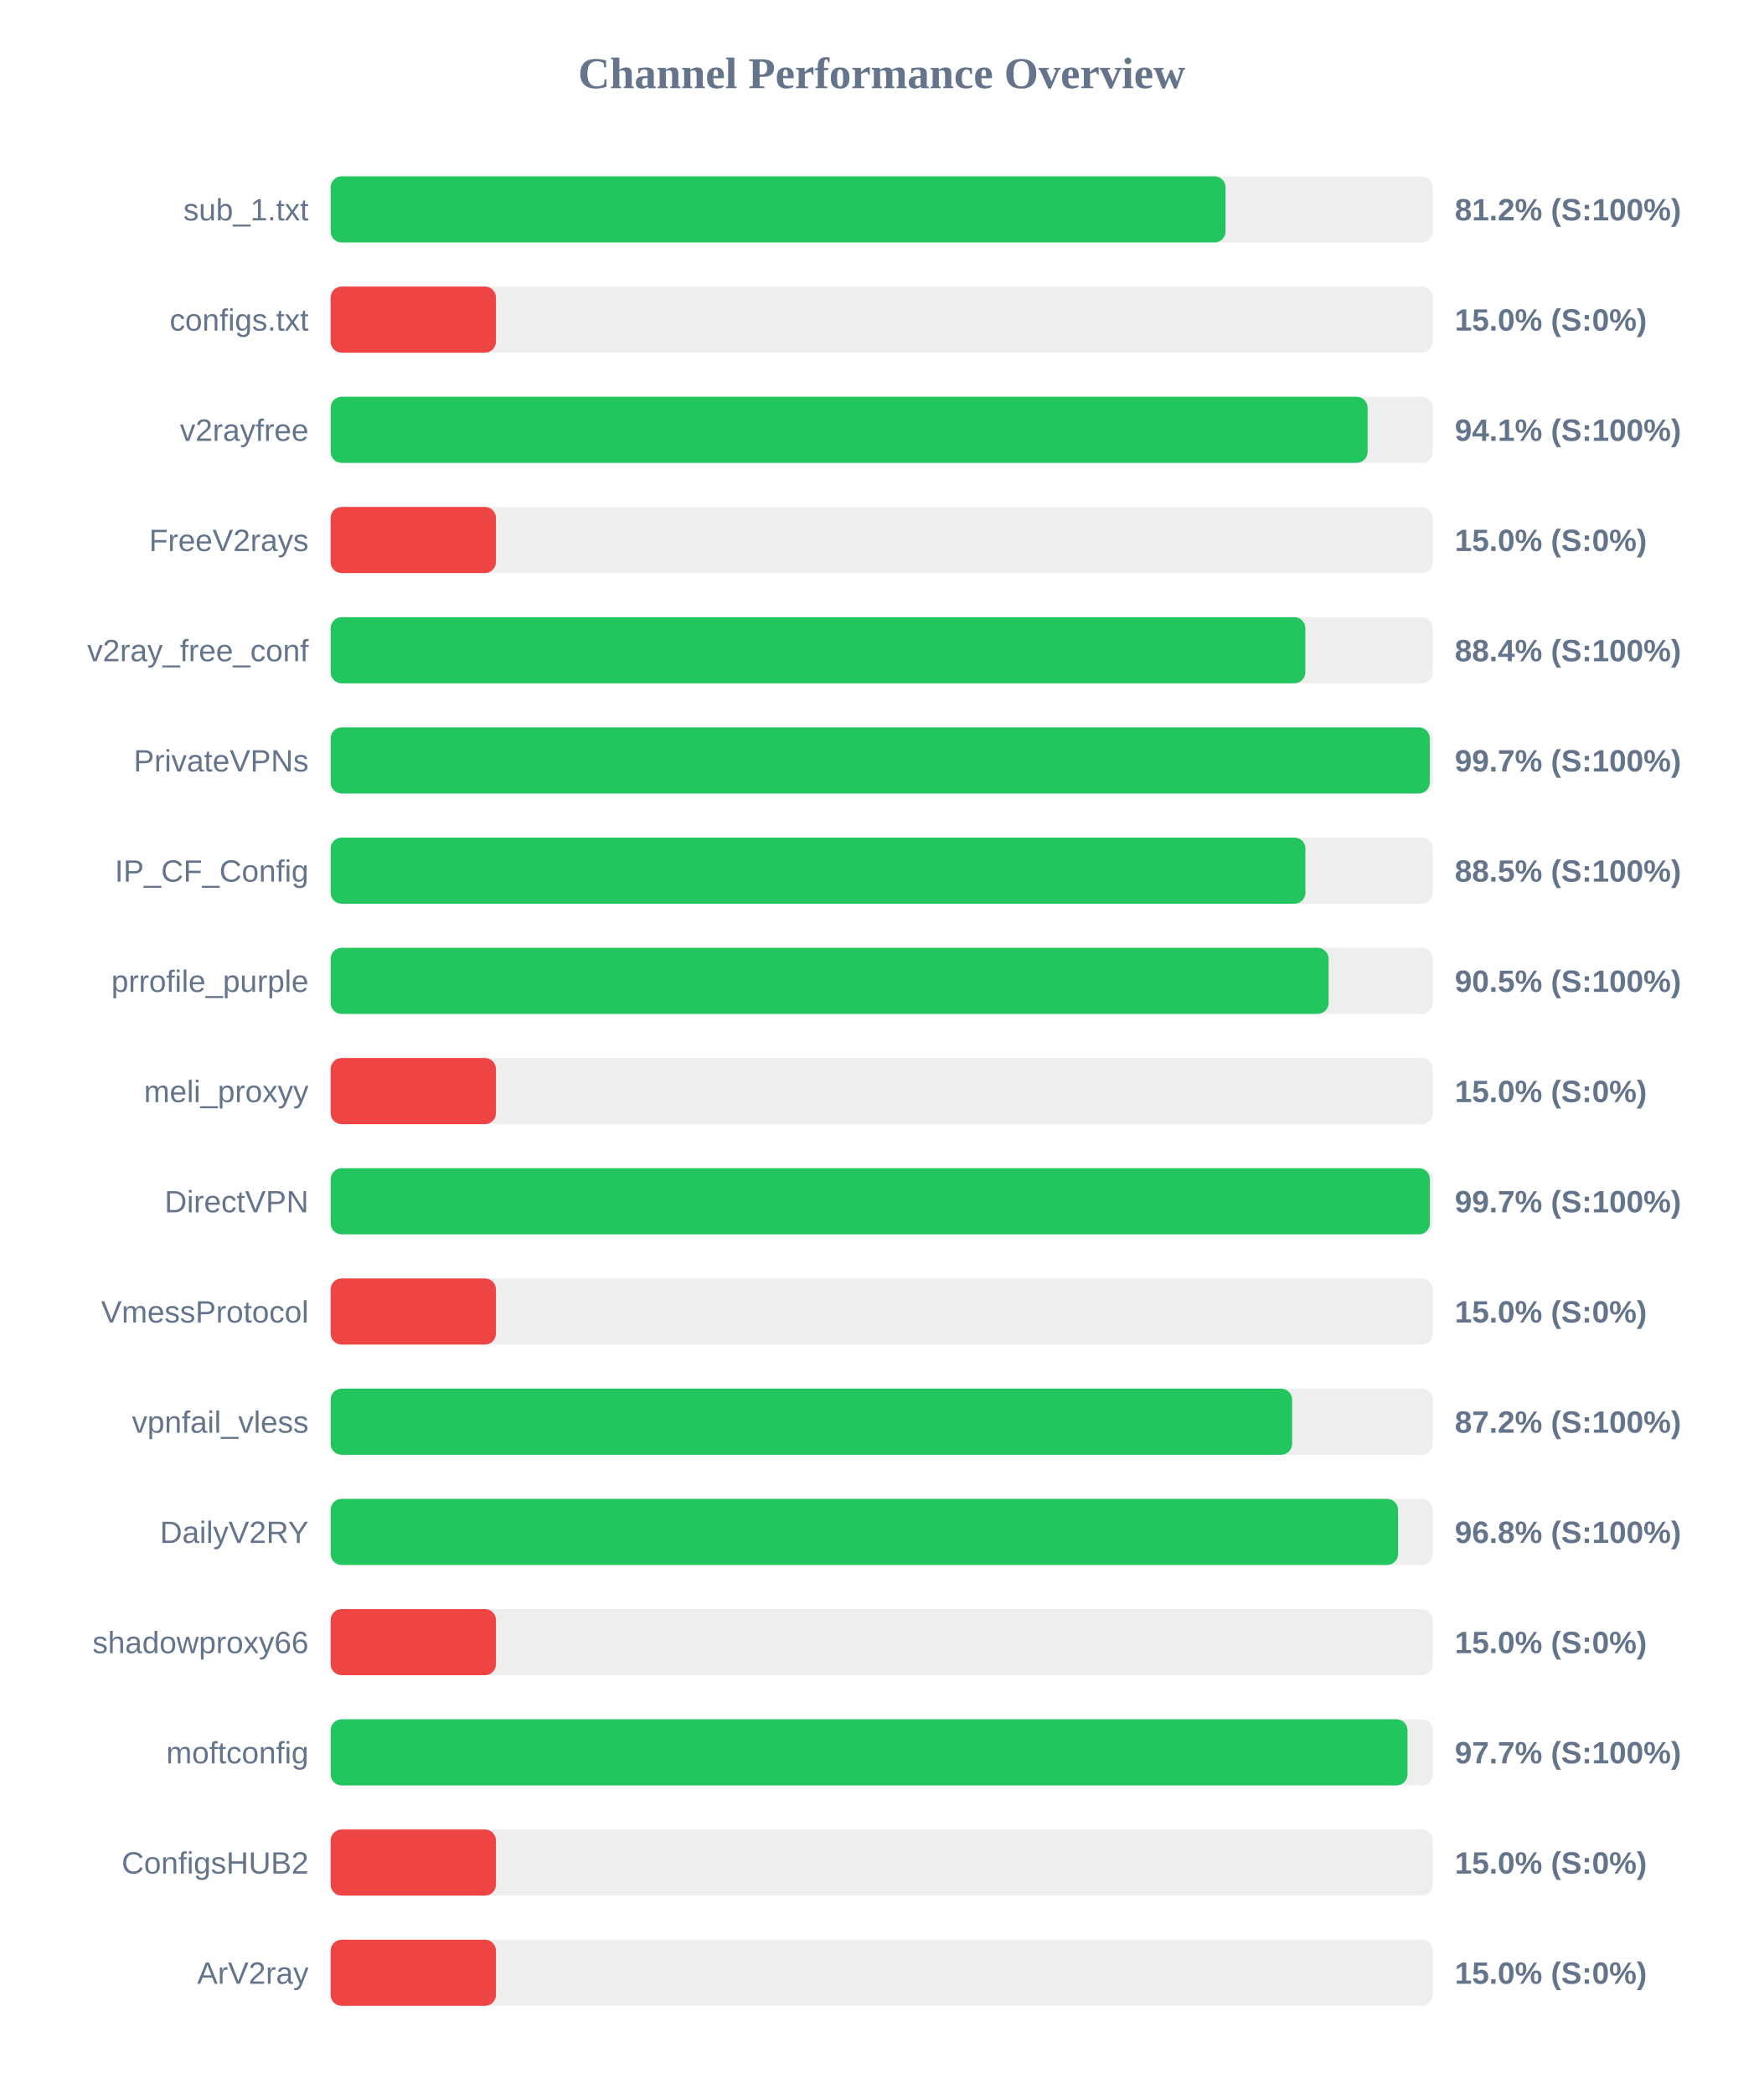
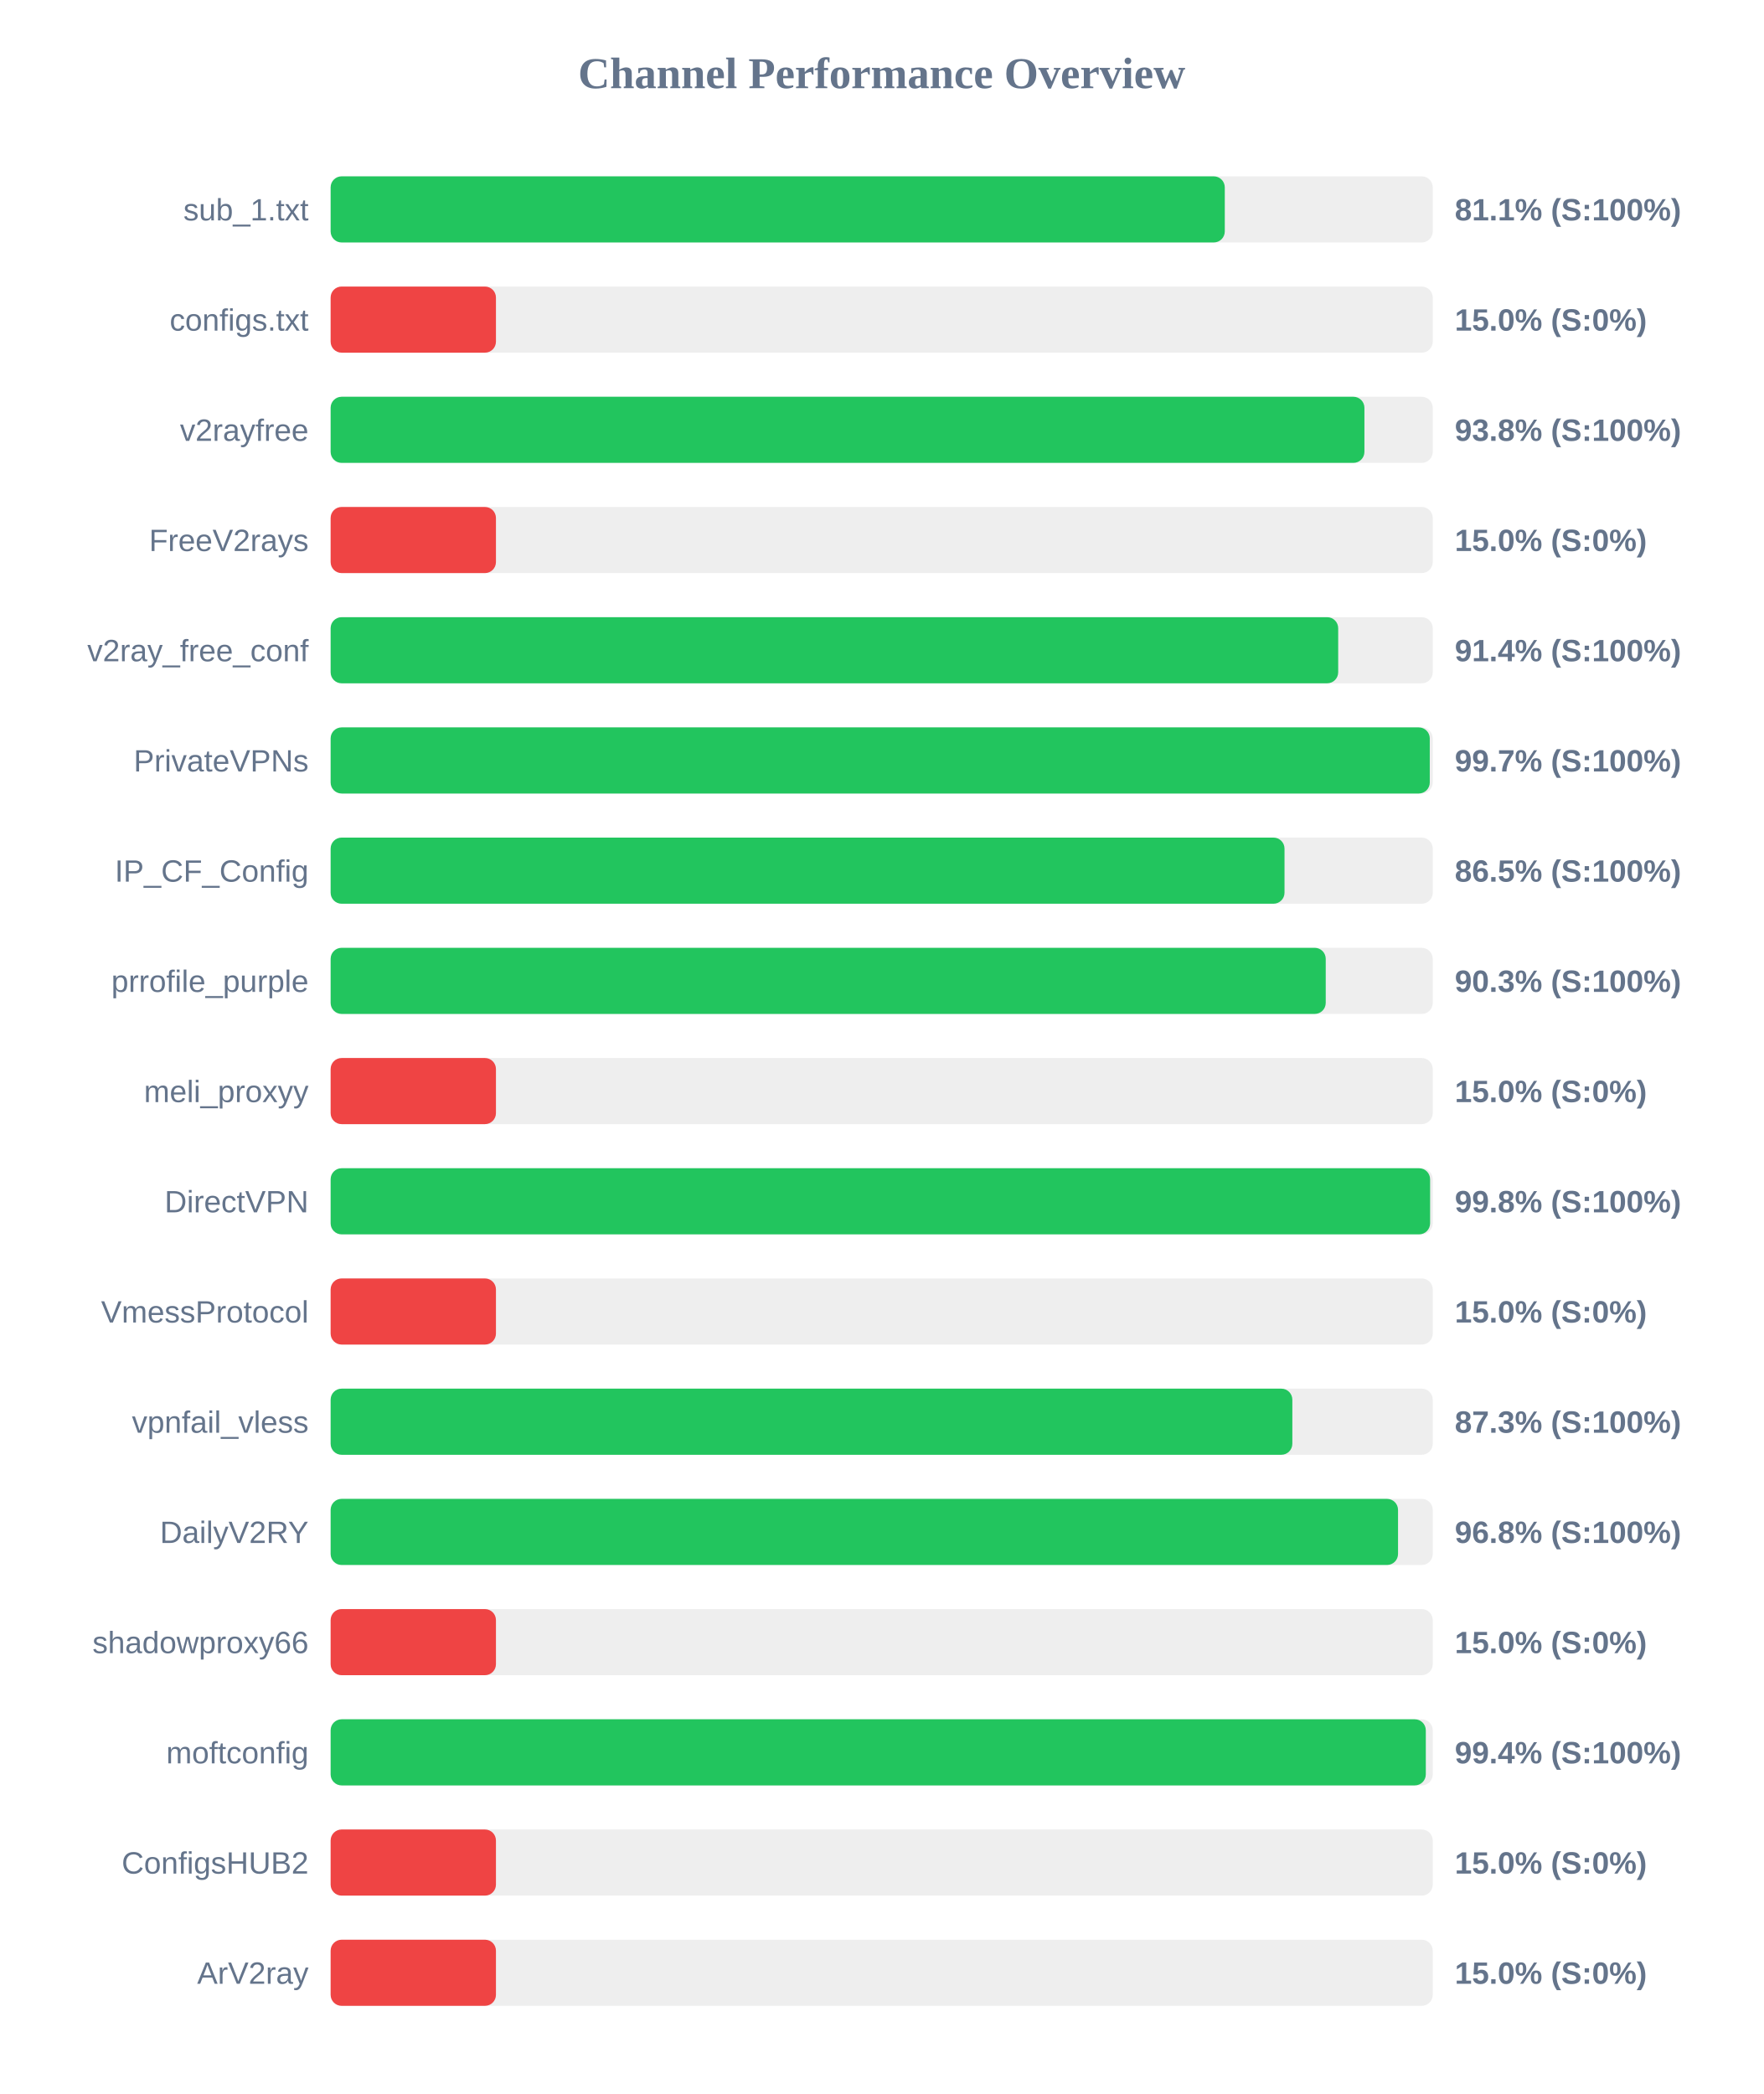
<svg xmlns="http://www.w3.org/2000/svg" width="800" height="950" version="1.1">
  <style>
        .row { font: 14px Arial; fill: #64748b; }
        .score { font: bold 14px Arial; fill: #64748b; }
    </style>
  <text x="400" y="40" text-anchor="middle" font-size="20px" font-weight="bold" fill="#64748b">Channel Performance Overview</text>
  <rect x="150" y="80" width="500" height="30" fill="#eee" rx="5" />
-   <rect x="150" y="80" width="406.0" height="30" fill="#22c55e" rx="5" />
+   <rect x="150" y="80" width="405.65" height="30" fill="#22c55e" rx="5" />
  <text x="140" y="100" text-anchor="end" class="row">sub_1.txt</text>
-   <text x="660" y="100" text-anchor="start" class="score">81.2% (S:100%)</text>
+   <text x="660" y="100" text-anchor="start" class="score">81.1% (S:100%)</text>
  <rect x="150" y="130" width="500" height="30" fill="#eee" rx="5" />
  <rect x="150" y="130" width="75.0" height="30" fill="#ef4444" rx="5" />
  <text x="140" y="150" text-anchor="end" class="row">configs.txt</text>
  <text x="660" y="150" text-anchor="start" class="score">15.0% (S:0%)</text>
  <rect x="150" y="180" width="500" height="30" fill="#eee" rx="5" />
-   <rect x="150" y="180" width="470.45" height="30" fill="#22c55e" rx="5" />
+   <rect x="150" y="180" width="469.0" height="30" fill="#22c55e" rx="5" />
  <text x="140" y="200" text-anchor="end" class="row">v2rayfree</text>
-   <text x="660" y="200" text-anchor="start" class="score">94.1% (S:100%)</text>
+   <text x="660" y="200" text-anchor="start" class="score">93.8% (S:100%)</text>
  <rect x="150" y="230" width="500" height="30" fill="#eee" rx="5" />
  <rect x="150" y="230" width="75.0" height="30" fill="#ef4444" rx="5" />
  <text x="140" y="250" text-anchor="end" class="row">FreeV2rays</text>
  <text x="660" y="250" text-anchor="start" class="score">15.0% (S:0%)</text>
  <rect x="150" y="280" width="500" height="30" fill="#eee" rx="5" />
-   <rect x="150" y="280" width="442.2" height="30" fill="#22c55e" rx="5" />
+   <rect x="150" y="280" width="457.1" height="30" fill="#22c55e" rx="5" />
  <text x="140" y="300" text-anchor="end" class="row">v2ray_free_conf</text>
-   <text x="660" y="300" text-anchor="start" class="score">88.4% (S:100%)</text>
+   <text x="660" y="300" text-anchor="start" class="score">91.4% (S:100%)</text>
  <rect x="150" y="330" width="500" height="30" fill="#eee" rx="5" />
  <rect x="150" y="330" width="498.65" height="30" fill="#22c55e" rx="5" />
  <text x="140" y="350" text-anchor="end" class="row">PrivateVPNs</text>
  <text x="660" y="350" text-anchor="start" class="score">99.7% (S:100%)</text>
  <rect x="150" y="380" width="500" height="30" fill="#eee" rx="5" />
-   <rect x="150" y="380" width="442.25" height="30" fill="#22c55e" rx="5" />
+   <rect x="150" y="380" width="432.75" height="30" fill="#22c55e" rx="5" />
  <text x="140" y="400" text-anchor="end" class="row">IP_CF_Config</text>
-   <text x="660" y="400" text-anchor="start" class="score">88.5% (S:100%)</text>
+   <text x="660" y="400" text-anchor="start" class="score">86.5% (S:100%)</text>
  <rect x="150" y="430" width="500" height="30" fill="#eee" rx="5" />
-   <rect x="150" y="430" width="452.75" height="30" fill="#22c55e" rx="5" />
+   <rect x="150" y="430" width="451.45" height="30" fill="#22c55e" rx="5" />
  <text x="140" y="450" text-anchor="end" class="row">prrofile_purple</text>
-   <text x="660" y="450" text-anchor="start" class="score">90.5% (S:100%)</text>
+   <text x="660" y="450" text-anchor="start" class="score">90.3% (S:100%)</text>
  <rect x="150" y="480" width="500" height="30" fill="#eee" rx="5" />
  <rect x="150" y="480" width="75.0" height="30" fill="#ef4444" rx="5" />
  <text x="140" y="500" text-anchor="end" class="row">meli_proxyy</text>
  <text x="660" y="500" text-anchor="start" class="score">15.0% (S:0%)</text>
  <rect x="150" y="530" width="500" height="30" fill="#eee" rx="5" />
-   <rect x="150" y="530" width="498.7" height="30" fill="#22c55e" rx="5" />
+   <rect x="150" y="530" width="498.8" height="30" fill="#22c55e" rx="5" />
  <text x="140" y="550" text-anchor="end" class="row">DirectVPN</text>
-   <text x="660" y="550" text-anchor="start" class="score">99.7% (S:100%)</text>
+   <text x="660" y="550" text-anchor="start" class="score">99.8% (S:100%)</text>
  <rect x="150" y="580" width="500" height="30" fill="#eee" rx="5" />
  <rect x="150" y="580" width="75.0" height="30" fill="#ef4444" rx="5" />
  <text x="140" y="600" text-anchor="end" class="row">VmessProtocol</text>
  <text x="660" y="600" text-anchor="start" class="score">15.0% (S:0%)</text>
  <rect x="150" y="630" width="500" height="30" fill="#eee" rx="5" />
-   <rect x="150" y="630" width="436.2" height="30" fill="#22c55e" rx="5" />
+   <rect x="150" y="630" width="436.3" height="30" fill="#22c55e" rx="5" />
  <text x="140" y="650" text-anchor="end" class="row">vpnfail_vless</text>
-   <text x="660" y="650" text-anchor="start" class="score">87.2% (S:100%)</text>
+   <text x="660" y="650" text-anchor="start" class="score">87.3% (S:100%)</text>
  <rect x="150" y="680" width="500" height="30" fill="#eee" rx="5" />
  <rect x="150" y="680" width="484.25" height="30" fill="#22c55e" rx="5" />
  <text x="140" y="700" text-anchor="end" class="row">DailyV2RY</text>
  <text x="660" y="700" text-anchor="start" class="score">96.8% (S:100%)</text>
  <rect x="150" y="730" width="500" height="30" fill="#eee" rx="5" />
  <rect x="150" y="730" width="75.0" height="30" fill="#ef4444" rx="5" />
  <text x="140" y="750" text-anchor="end" class="row">shadowproxy66</text>
  <text x="660" y="750" text-anchor="start" class="score">15.0% (S:0%)</text>
  <rect x="150" y="780" width="500" height="30" fill="#eee" rx="5" />
-   <rect x="150" y="780" width="488.55" height="30" fill="#22c55e" rx="5" />
+   <rect x="150" y="780" width="496.85" height="30" fill="#22c55e" rx="5" />
  <text x="140" y="800" text-anchor="end" class="row">moftconfig</text>
-   <text x="660" y="800" text-anchor="start" class="score">97.7% (S:100%)</text>
+   <text x="660" y="800" text-anchor="start" class="score">99.4% (S:100%)</text>
  <rect x="150" y="830" width="500" height="30" fill="#eee" rx="5" />
  <rect x="150" y="830" width="75.0" height="30" fill="#ef4444" rx="5" />
  <text x="140" y="850" text-anchor="end" class="row">ConfigsHUB2</text>
  <text x="660" y="850" text-anchor="start" class="score">15.0% (S:0%)</text>
  <rect x="150" y="880" width="500" height="30" fill="#eee" rx="5" />
  <rect x="150" y="880" width="75.0" height="30" fill="#ef4444" rx="5" />
  <text x="140" y="900" text-anchor="end" class="row">ArV2ray</text>
  <text x="660" y="900" text-anchor="start" class="score">15.0% (S:0%)</text>
</svg>
